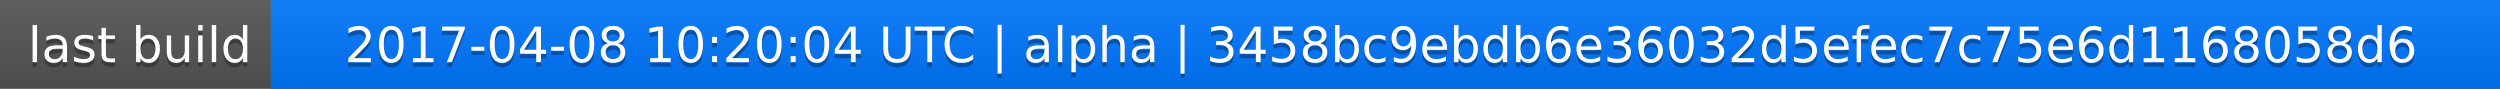
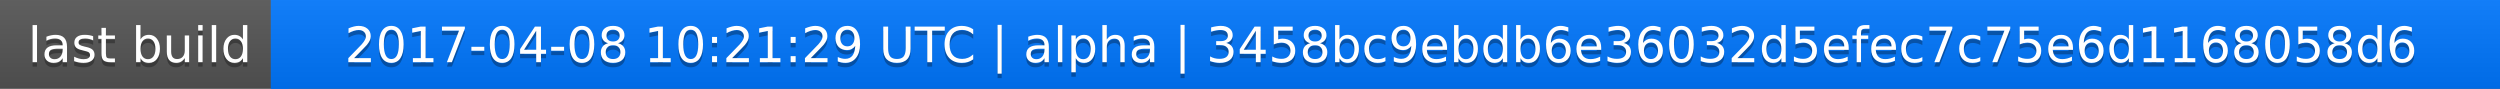
<svg xmlns="http://www.w3.org/2000/svg" width="563" height="20">
  <linearGradient id="a" x2="0" y2="100%">
    <stop offset="0" stop-color="#bbb" stop-opacity=".1" />
    <stop offset="1" stop-opacity=".1" />
  </linearGradient>
  <rect rx="0" width="563" height="20" fill="#555" />
  <rect rx="0" x="61" width="502" height="20" fill="#07f" />
  <path fill="#07f" d="M61 0h4v20h-4z" />
  <rect rx="0" width="563" height="20" fill="url(#a)" />
  <g fill="#fff" text-anchor="middle" font-family="DejaVu Sans,Verdana,Geneva,sans-serif" font-size="11">
    <text x="31.5" y="15" fill="#010101" fill-opacity=".3">last build</text>
    <text x="31.5" y="14">last build</text>
-     <text x="311" y="15" fill="#010101" fill-opacity=".3">2017-04-08 10:20:04 UTC | alpha | 3458bc9ebdb6e36032d5efec7c75e6d1168058d6</text>
-     <text x="311" y="14">2017-04-08 10:20:04 UTC | alpha | 3458bc9ebdb6e36032d5efec7c75e6d1168058d6</text>
+     <text x="311" y="15" fill="#010101" fill-opacity=".3">2017-04-08 10:21:29 UTC | alpha | 3458bc9ebdb6e36032d5efec7c75e6d1168058d6</text>
+     <text x="311" y="14">2017-04-08 10:21:29 UTC | alpha | 3458bc9ebdb6e36032d5efec7c75e6d1168058d6</text>
  </g>
</svg>
